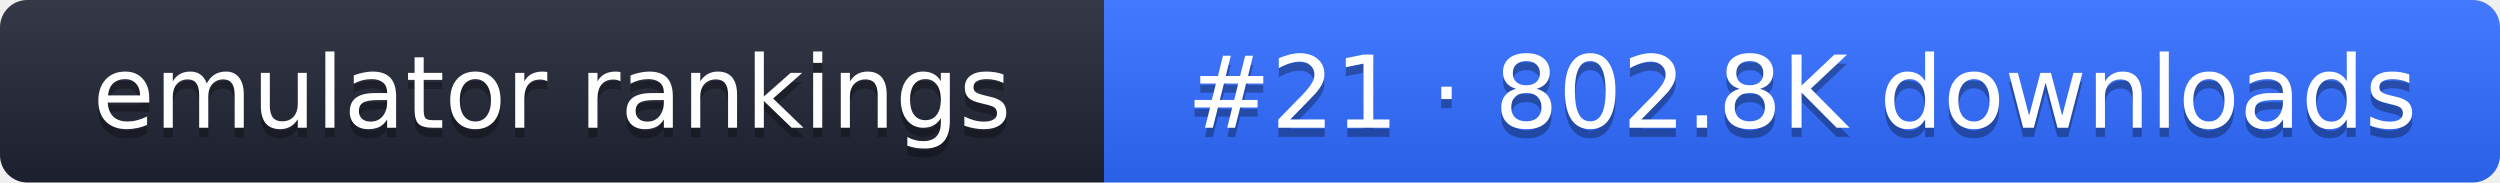
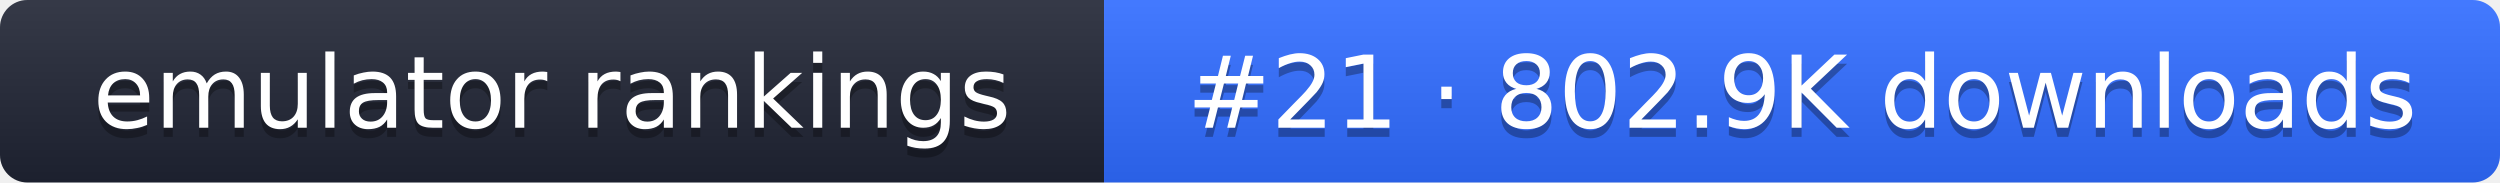
- <svg xmlns="http://www.w3.org/2000/svg" width="274" height="20" role="img" aria-label="emulator rankings: #21 · 802.8K downloads">
+ <svg xmlns="http://www.w3.org/2000/svg" width="274" height="20" role="img" aria-label="emulator rankings: #21 · 802.9K downloads">
  <linearGradient id="g" x2="0" y2="100%">
    <stop offset="0" stop-color="#fff" stop-opacity=".1" />
    <stop offset="1" stop-opacity=".1" />
  </linearGradient>
  <clipPath id="r">
    <rect width="274" height="20" rx="3" fill="#fff" />
  </clipPath>
  <g clip-path="url(#r)">
    <rect width="121" height="20" fill="#1f2433" />
    <rect x="121" width="153" height="20" fill="#2f6bff" />
    <rect width="274" height="20" fill="url(#g)" />
  </g>
  <g fill="#fff" text-anchor="middle" font-family="Verdana,DejaVu Sans,sans-serif" font-size="11">
    <text x="60.5" y="15" fill="#010101" fill-opacity=".3">emulator rankings</text>
    <text x="60.5" y="14">emulator rankings</text>
-     <text x="197.5" y="15" fill="#010101" fill-opacity=".3">#21 · 802.8K downloads</text>
-     <text x="197.5" y="14">#21 · 802.8K downloads</text>
+     <text x="197.5" y="15" fill="#010101" fill-opacity=".3">#21 · 802.9K downloads</text>
+     <text x="197.5" y="14">#21 · 802.9K downloads</text>
  </g>
</svg>
